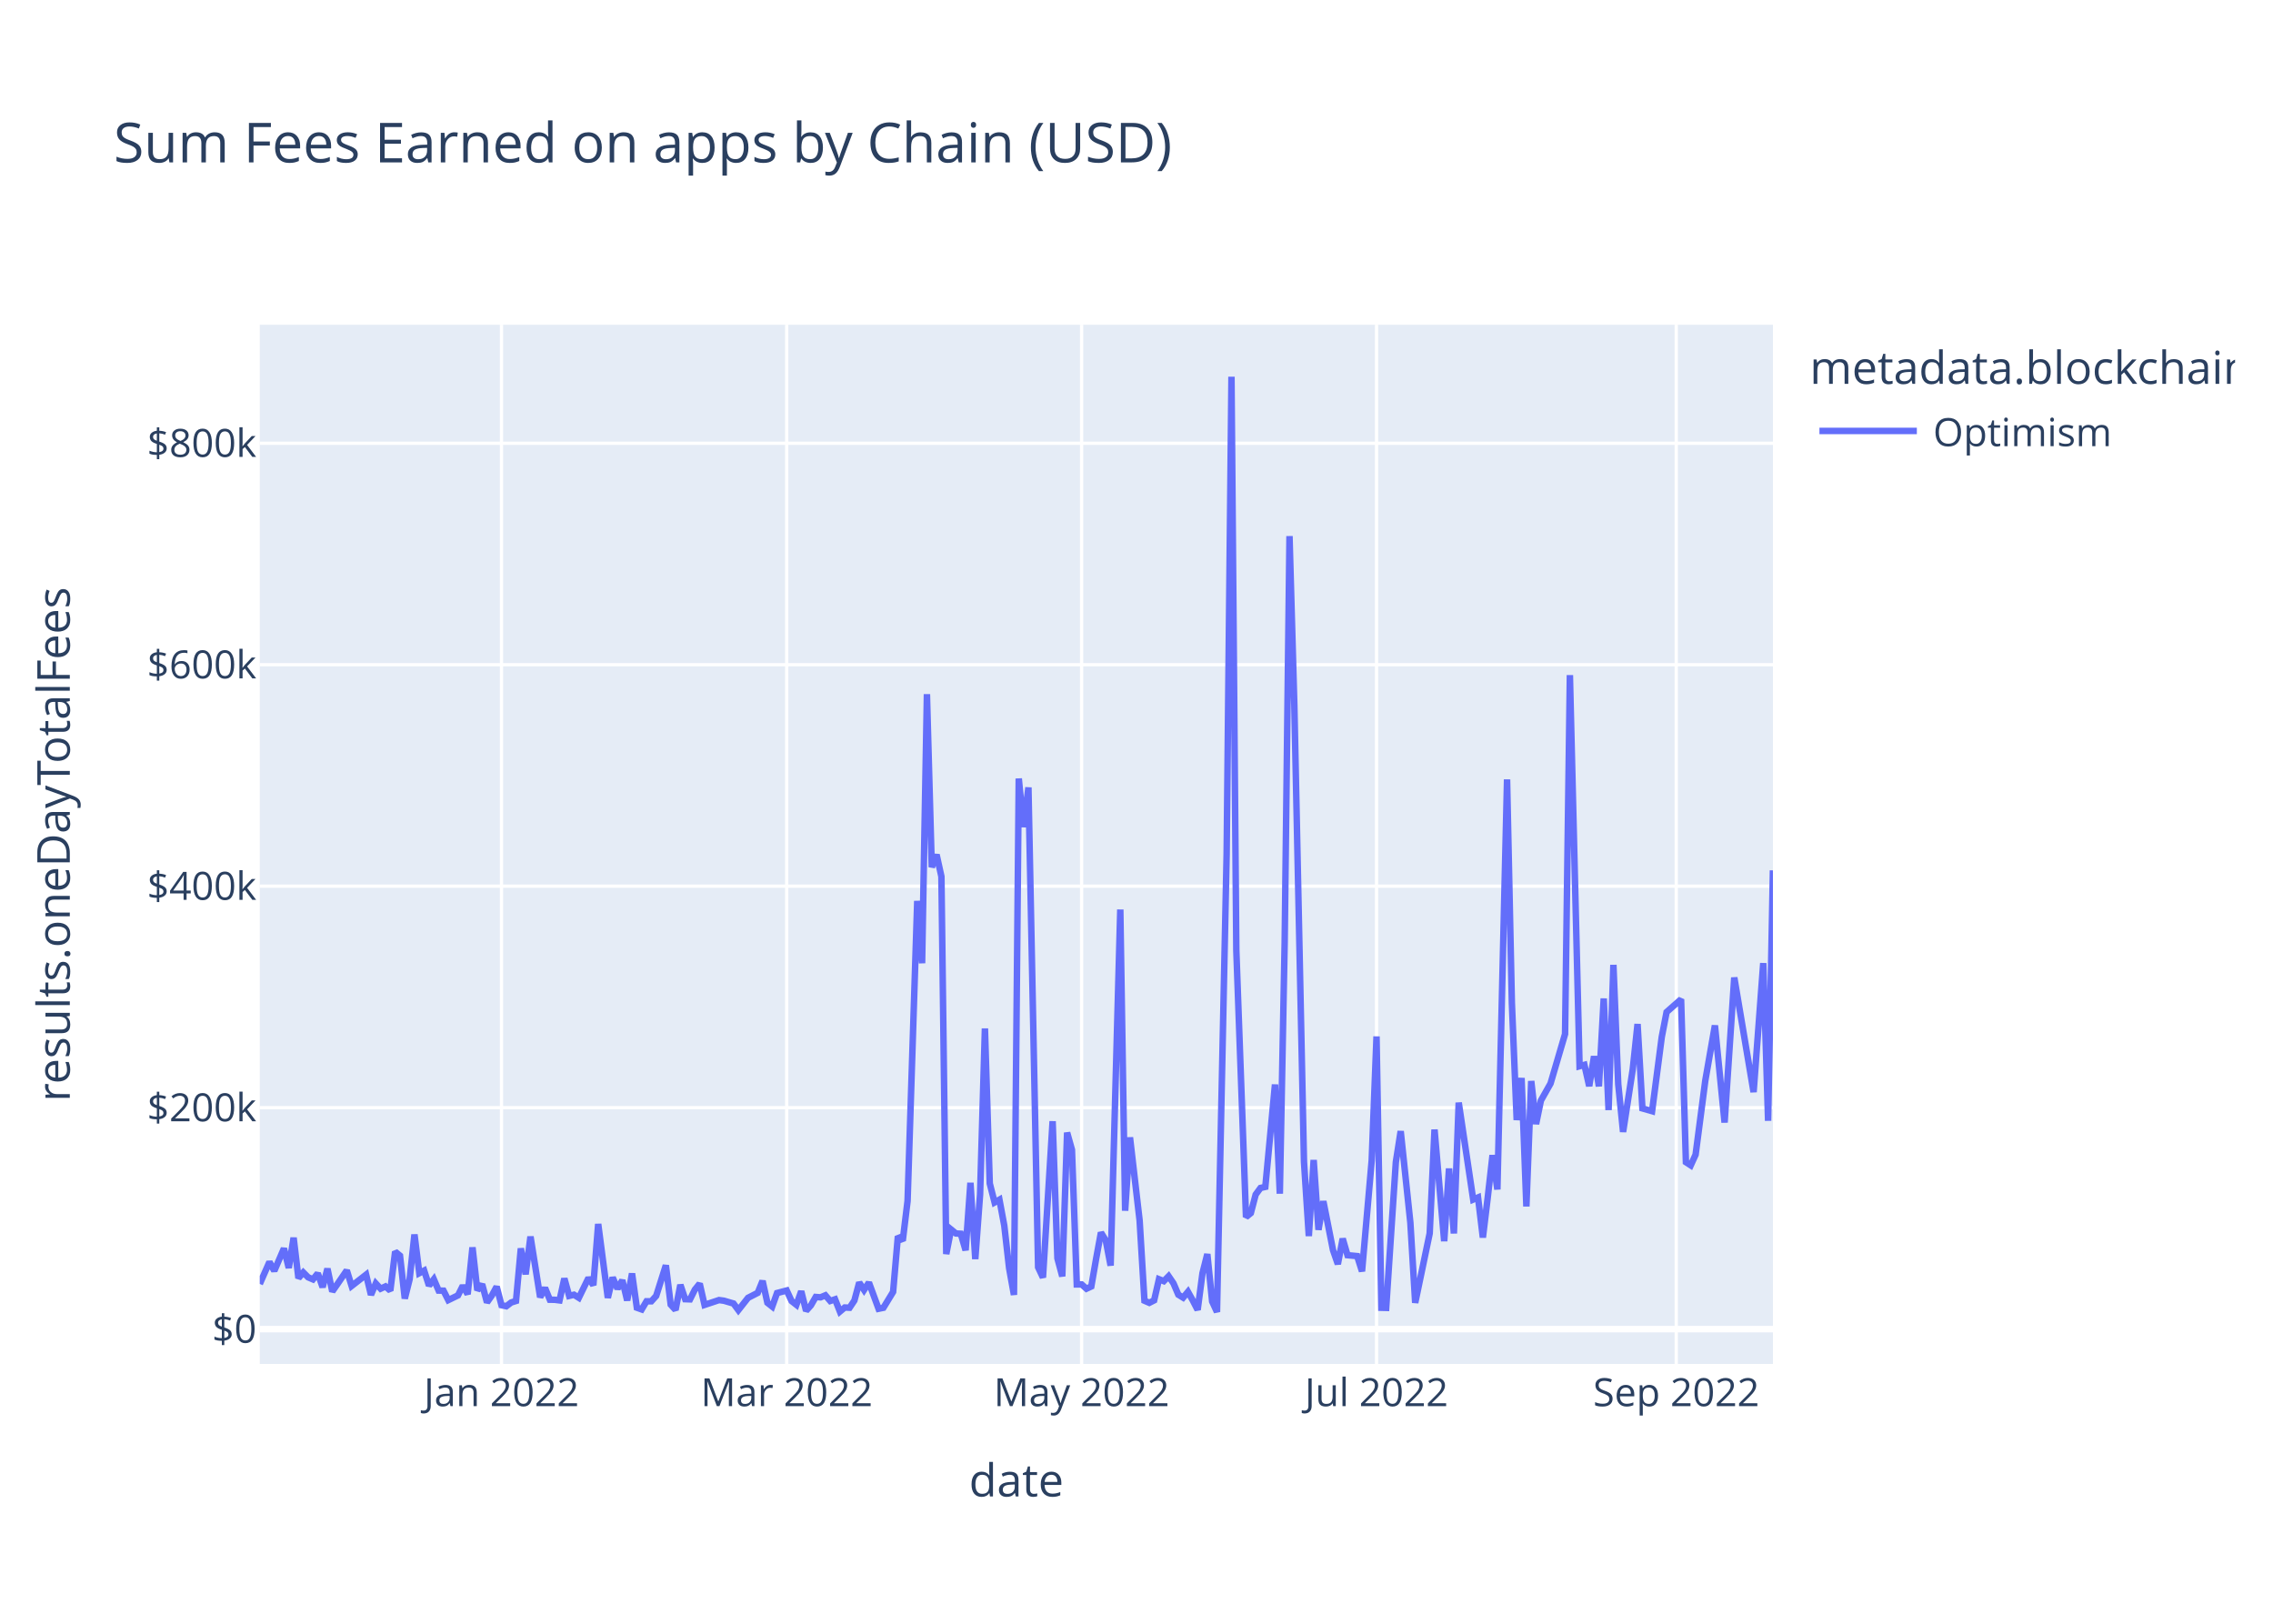
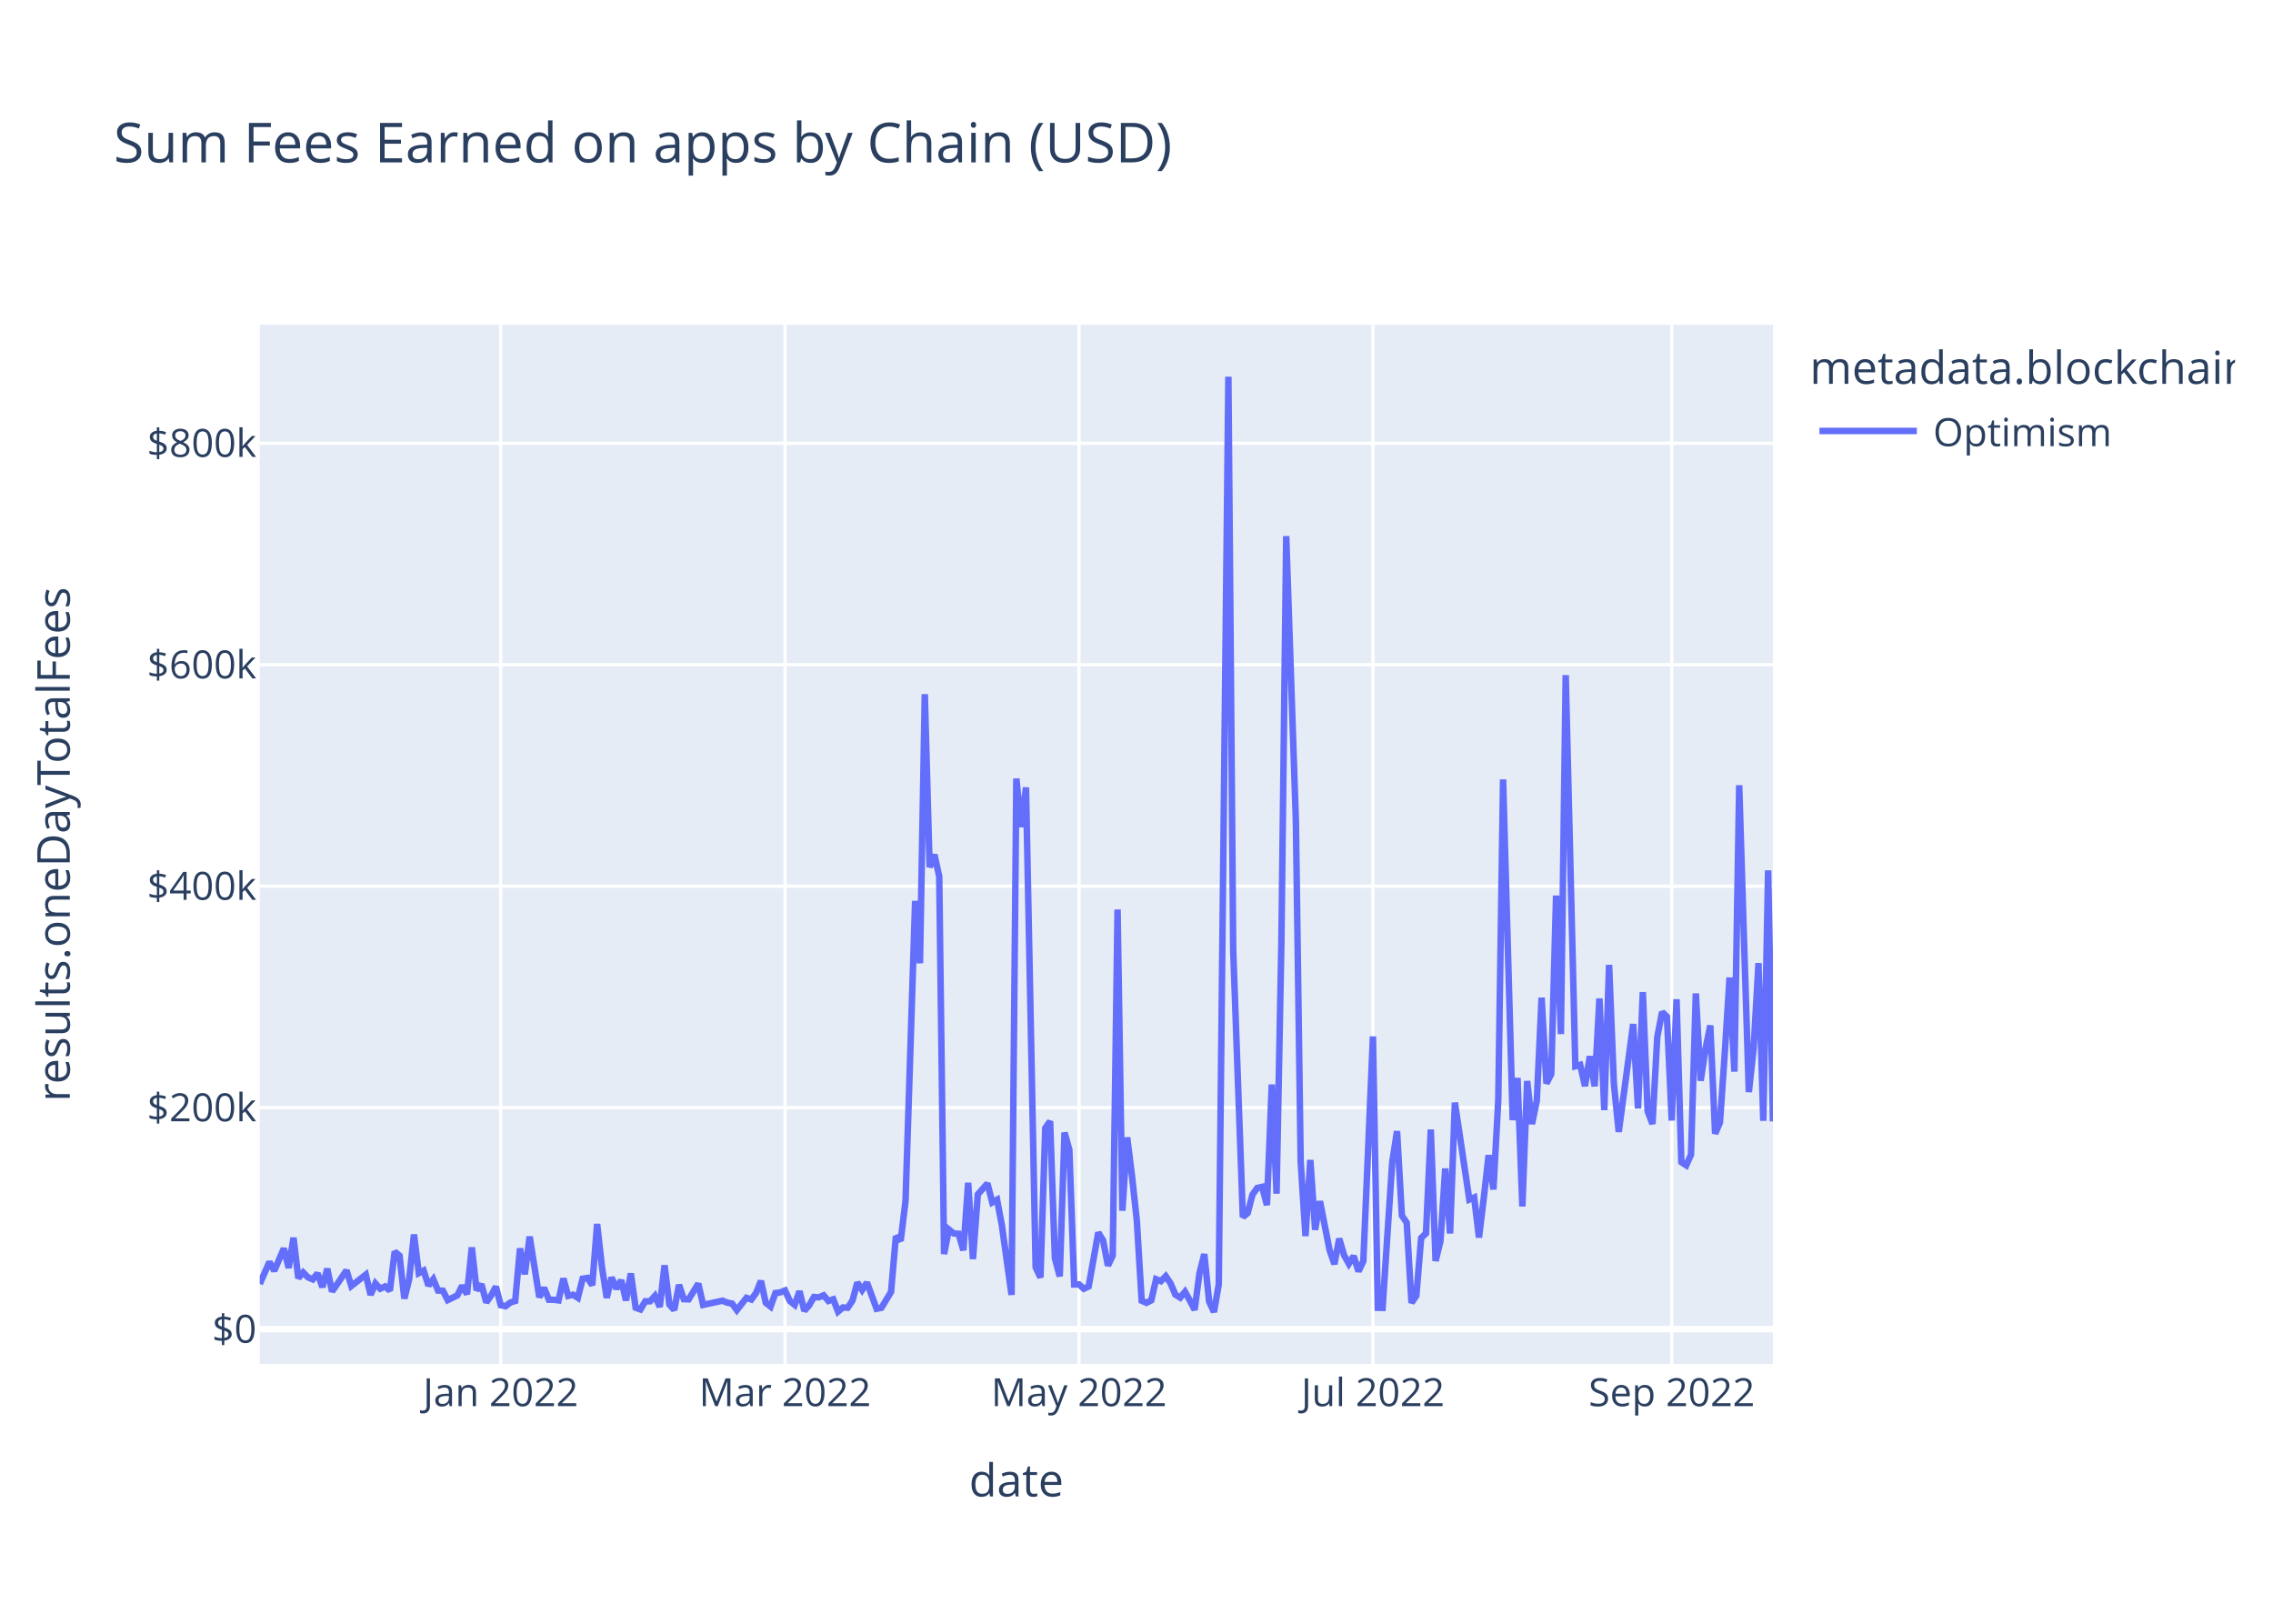
<svg xmlns="http://www.w3.org/2000/svg" class="main-svg" width="700" height="500" style="" viewBox="0 0 700 500">
  <rect x="0" y="0" width="700" height="500" style="fill: rgb(255, 255, 255); fill-opacity: 1;" />
-   <defs id="defs-1c74de">
+   <defs id="defs-988e63">
    <g class="clips">
-       <clipPath id="clip1c74dexyplot" class="plotclip">
+       <clipPath id="clip988e63xyplot" class="plotclip">
        <rect width="466" height="320" />
      </clipPath>
-       <clipPath class="axesclip" id="clip1c74dex">
+       <clipPath class="axesclip" id="clip988e63x">
        <rect x="80" y="0" width="466" height="500" />
      </clipPath>
-       <clipPath class="axesclip" id="clip1c74dey">
+       <clipPath class="axesclip" id="clip988e63y">
        <rect x="0" y="100" width="700" height="320" />
      </clipPath>
-       <clipPath class="axesclip" id="clip1c74dexy">
+       <clipPath class="axesclip" id="clip988e63xy">
        <rect x="80" y="100" width="466" height="320" />
      </clipPath>
    </g>
    <g class="gradients" />
    <g class="patterns" />
  </defs>
  <g class="bglayer">
    <rect class="bg" x="80" y="100" width="466" height="320" style="fill: rgb(229, 236, 246); fill-opacity: 1; stroke-width: 0;" />
  </g>
  <g class="layer-below">
    <g class="imagelayer" />
    <g class="shapelayer" />
  </g>
  <g class="cartesianlayer">
    <g class="subplot xy">
      <g class="layer-subplot">
        <g class="shapelayer" />
        <g class="imagelayer" />
      </g>
      <g class="minor-gridlayer">
        <g class="x" />
        <g class="y" />
      </g>
      <g class="gridlayer">
        <g class="x">
-           <path class="xgrid crisp" transform="translate(154.44,0)" d="M0,100v320" style="stroke: rgb(255, 255, 255); stroke-opacity: 1; stroke-width: 1px;" />
-           <path class="xgrid crisp" transform="translate(242.28,0)" d="M0,100v320" style="stroke: rgb(255, 255, 255); stroke-opacity: 1; stroke-width: 1px;" />
-           <path class="xgrid crisp" transform="translate(333.1,0)" d="M0,100v320" style="stroke: rgb(255, 255, 255); stroke-opacity: 1; stroke-width: 1px;" />
-           <path class="xgrid crisp" transform="translate(423.92,0)" d="M0,100v320" style="stroke: rgb(255, 255, 255); stroke-opacity: 1; stroke-width: 1px;" />
-           <path class="xgrid crisp" transform="translate(516.22,0)" d="M0,100v320" style="stroke: rgb(255, 255, 255); stroke-opacity: 1; stroke-width: 1px;" />
+           <path class="xgrid crisp" transform="translate(154.2,0)" d="M0,100v320" style="stroke: rgb(255, 255, 255); stroke-opacity: 1; stroke-width: 1px;" />
+           <path class="xgrid crisp" transform="translate(241.76,0)" d="M0,100v320" style="stroke: rgb(255, 255, 255); stroke-opacity: 1; stroke-width: 1px;" />
+           <path class="xgrid crisp" transform="translate(332.29,0)" d="M0,100v320" style="stroke: rgb(255, 255, 255); stroke-opacity: 1; stroke-width: 1px;" />
+           <path class="xgrid crisp" transform="translate(422.82,0)" d="M0,100v320" style="stroke: rgb(255, 255, 255); stroke-opacity: 1; stroke-width: 1px;" />
+           <path class="xgrid crisp" transform="translate(514.83,0)" d="M0,100v320" style="stroke: rgb(255, 255, 255); stroke-opacity: 1; stroke-width: 1px;" />
        </g>
        <g class="y">
          <path class="ygrid crisp" transform="translate(0,341.08)" d="M80,0h466" style="stroke: rgb(255, 255, 255); stroke-opacity: 1; stroke-width: 1px;" />
          <path class="ygrid crisp" transform="translate(0,272.88)" d="M80,0h466" style="stroke: rgb(255, 255, 255); stroke-opacity: 1; stroke-width: 1px;" />
          <path class="ygrid crisp" transform="translate(0,204.69)" d="M80,0h466" style="stroke: rgb(255, 255, 255); stroke-opacity: 1; stroke-width: 1px;" />
          <path class="ygrid crisp" transform="translate(0,136.49)" d="M80,0h466" style="stroke: rgb(255, 255, 255); stroke-opacity: 1; stroke-width: 1px;" />
        </g>
      </g>
      <g class="zerolinelayer">
        <path class="yzl zl crisp" transform="translate(0,409.28)" d="M80,0h466" style="stroke: rgb(255, 255, 255); stroke-opacity: 1; stroke-width: 2px;" />
      </g>
      <path class="xlines-below" />
      <path class="ylines-below" />
      <g class="overlines-below" />
      <g class="xaxislayer-below" />
      <g class="yaxislayer-below" />
      <g class="overaxes-below" />
-       <g class="plot" transform="translate(80,100)" clip-path="url(#clip1c74dexyplot)">
+       <g class="plot" transform="translate(80,100)" clip-path="url(#clip988e63xyplot)">
        <g class="scatterlayer mlayer">
-           <g class="trace scatter traceab306b" style="stroke-miterlimit: 2; opacity: 1;">
+           <g class="trace scatter tracef337e0" style="stroke-miterlimit: 2; opacity: 1;">
            <g class="fills" />
            <g class="errorbars" />
            <g class="lines">
-               <path class="js-line" d="M0,295.36L2.98,288.59L4.47,291.34L7.44,284.43L8.93,290.43L10.42,281.13L11.91,293.58L13.4,291.83L14.89,293.32L16.38,293.96L17.87,292.11L19.35,296.36L20.84,290.66L22.33,297.69L23.82,295.54L26.8,291.19L28.29,295.99L32.75,292.51L34.24,298.72L35.73,295.22L37.22,296.83L38.71,296.14L40.2,297.42L41.69,285.43L43.18,286.66L44.66,299.87L46.15,293.92L47.64,280.14L49.13,292.04L50.62,291.25L52.11,295.86L53.6,293.93L55.09,297.41L56.58,297.44L58.06,300.34L61.04,298.89L62.53,295.92L64.02,298.52L65.51,284.11L67,297.31L68.49,295.47L69.97,301.05L71.46,298.94L72.95,296.2L74.44,301.91L75.93,302.23L77.42,301.08L78.91,300.61L80.4,284.42L81.88,292.4L83.37,280.78L86.35,299.45L87.84,296.58L89.33,300.22L90.82,300.24L92.31,300.43L93.8,293.69L95.28,299.05L96.77,298.69L98.26,299.63L101.24,293.51L102.73,295.75L104.22,276.9L107.19,299.64L108.68,293.38L110.17,296.84L111.66,294.23L113.15,300.45L114.64,292.14L116.13,302.68L117.62,303.21L119.11,300.7L120.59,300.7L122.08,299.05L125.06,289.63L126.55,301.72L128.04,303.37L129.53,295.64L131.02,300.06L132.5,300.11L133.99,297.12L135.48,295.28L136.97,301.82L141.44,300.33L142.93,300.53L145.9,301.4L147.39,303.42L150.37,299.64L153.35,298.11L154.84,294.43L156.33,301.16L157.81,302.33L159.3,298.17L162.28,297.38L163.77,300.62L165.26,301.79L166.75,297.62L168.24,303.63L169.73,301.96L171.21,299.38L172.7,299.49L174.19,298.87L175.68,300.61L177.17,300.1L178.66,303.87L180.15,302.62L181.64,302.69L183.12,300.47L184.61,294.93L186.1,297.22L187.59,294.94L190.57,303.01L192.06,302.7L195.04,297.82L196.52,280.69L198.01,282.05L199.5,269.8L202.48,177.42L203.97,196.61L205.46,113.76L206.95,167.03L208.43,163.17L209.92,169.92L211.41,286.16L212.9,278.6L214.39,279.82L215.88,279.91L217.37,285L218.86,264.21L220.35,287.71L221.83,267.8L223.32,216.69L224.81,264.42L226.3,270.26L227.79,269.42L229.28,277.4L230.77,290.48L232.26,298.74L233.74,139.73L235.23,154.68L236.72,142.47L239.7,290.23L241.19,293.39L244.17,245.26L245.65,287.48L247.14,293.03L248.63,248.76L250.12,254.05L251.61,295.52L253.1,295.51L254.59,296.83L256.08,296.14L257.57,287.59L259.05,279.54L260.54,281.96L262.03,289.72L265.01,180.07L266.5,272.82L267.99,250.24L270.96,275.83L272.45,300.53L273.94,301.18L275.43,300.42L276.92,293.91L278.41,294.5L279.9,292.99L281.39,295.18L282.88,298.67L284.36,299.58L285.85,297.78L287.34,300.46L288.83,303.35L290.32,292.06L291.81,286.17L293.3,300.76L294.79,304L297.76,162.99L299.25,16L300.74,192.62L303.72,274.77L305.21,273.54L306.7,267.84L308.19,265.81L309.67,265.48L312.65,233.95L314.14,267.57L315.63,190.2L317.12,65.08L318.61,117.15L321.58,257.76L323.07,280.62L324.56,257.2L326.05,278.7L327.54,269.9L330.52,284.96L332.01,289.26L333.5,281.42L334.98,286.51L337.96,286.79L339.45,291.48L342.43,257.38L343.92,219.15L345.41,302.7L346.89,302.74L348.38,280.24L349.87,257.84L351.36,248.32L354.34,276.5L355.83,301.18L360.29,279.8L361.78,247.82L364.76,282.2L366.25,259.82L367.74,279.82L369.23,239.53L373.69,269.37L375.18,268.74L376.67,281.07L378.16,268.81L379.65,255.72L381.14,266.27L384.12,140.01L385.6,208.8L387.09,244.9L388.58,231.94L390.07,271.5L391.56,232.88L393.05,246.13L394.54,238.9L397.51,233.64L401.98,218.42L403.47,107.89L406.45,228.32L407.94,227.91L409.42,234.44L410.91,225.25L412.4,234.51L413.89,207.46L415.38,241.83L416.87,197.11L418.36,233.89L419.85,248.55L422.82,229.31L424.31,215.33L425.8,241.31L428.78,242.17L431.76,219.33L433.25,211.64L437.71,207.71L439.2,257.87L440.69,258.84L442.18,255.56L445.16,232.79L448.13,215.77L451.11,245.66L454.09,201.01L460.04,236.29L463.02,196.57L464.51,245.13L466,168.01" style="vector-effect: non-scaling-stroke; fill: none; stroke: rgb(99, 110, 250); stroke-opacity: 1; stroke-width: 2px; opacity: 1;" />
+               <path class="js-line" d="M0,295.36L2.97,288.59L4.45,291.34L7.42,284.43L8.9,290.43L10.39,281.13L11.87,293.58L13.36,291.83L14.84,293.32L16.32,293.96L17.81,292.11L19.29,296.36L20.78,290.66L22.26,297.69L23.75,295.54L26.71,291.19L28.2,295.99L32.65,292.51L34.13,298.72L35.62,295.22L37.1,296.83L38.59,296.14L40.07,297.42L41.55,285.43L43.04,286.66L44.52,299.87L46.01,293.92L47.49,280.14L48.97,292.04L50.46,291.25L51.94,295.86L53.43,293.93L54.91,297.41L56.39,297.44L57.88,300.34L60.85,298.89L62.33,295.92L63.82,298.52L65.3,284.11L66.78,297.31L68.27,295.47L69.75,301.05L71.24,298.94L72.72,296.2L74.2,301.91L75.69,302.23L77.17,301.08L78.66,300.61L80.14,284.42L81.62,292.4L83.11,280.78L86.08,299.45L87.56,296.58L89.04,300.22L90.53,300.24L92.01,300.43L93.5,293.69L94.98,299.05L96.46,298.69L97.95,299.63L99.43,293.76L100.92,293.51L102.4,295.75L103.89,276.9L105.37,290.07L106.85,299.64L108.34,293.38L109.82,296.84L111.31,294.23L112.79,300.45L114.27,292.14L115.76,302.68L117.24,303.21L118.73,300.7L120.21,300.7L121.69,299.05L123.18,302.43L124.66,289.63L126.15,301.72L127.63,303.37L129.11,295.64L130.6,300.06L132.08,300.11L135.05,295.28L136.54,301.82L142.47,300.53L143.96,301.12L145.44,301.4L146.92,303.42L149.89,299.64L151.38,300.17L152.86,298.11L154.34,294.43L155.83,301.16L157.31,302.33L158.8,298.17L160.28,297.97L161.76,297.38L163.25,300.62L164.73,301.79L166.22,297.62L167.7,303.63L169.18,301.96L170.67,299.38L172.15,299.49L173.64,298.87L175.12,300.61L176.61,300.1L178.09,303.87L179.57,302.62L181.06,302.69L182.54,300.47L184.03,294.93L185.51,297.22L186.99,294.94L189.96,303.01L191.45,302.7L194.41,297.82L195.9,280.69L197.38,282.05L198.87,269.8L201.83,177.42L203.32,196.61L204.8,113.76L206.29,167.03L207.77,163.17L209.25,169.92L210.74,286.16L212.22,278.6L213.71,279.82L215.19,279.91L216.68,285L218.16,264.21L219.64,287.71L221.13,267.8L224.1,264.42L225.58,270.26L227.06,269.42L228.55,277.4L231.52,298.74L233,139.73L234.48,154.68L235.97,142.47L238.94,290.23L240.42,293.39L241.9,247.38L243.39,245.26L244.87,287.48L246.36,293.03L247.84,248.76L249.32,254.05L250.81,295.52L252.29,295.51L253.78,296.83L255.26,296.14L258.23,279.54L259.71,281.96L261.2,289.72L262.68,286.64L264.17,180.07L265.65,272.82L267.13,250.24L268.62,262.2L270.1,275.83L271.59,300.53L273.07,301.18L274.55,300.42L276.04,293.91L277.52,294.5L279.01,292.99L280.49,295.18L281.97,298.67L283.46,299.58L284.94,297.78L286.43,300.46L287.91,303.35L289.39,292.06L290.88,286.17L292.36,300.76L293.85,304L295.33,295.52L298.3,16L299.78,192.62L302.75,274.77L304.24,273.54L305.72,267.84L307.2,265.81L308.69,265.48L310.17,271.09L311.66,233.95L313.14,267.57L314.62,190.2L316.11,65.08L319.08,152.69L320.56,257.76L322.04,280.62L323.53,257.2L325.01,278.7L326.5,269.9L329.46,284.96L330.95,289.26L332.43,281.42L333.92,286.51L335.4,289.15L336.89,286.79L338.37,291.48L339.85,288.38L342.82,219.15L344.31,302.7L345.79,302.74L347.27,280.24L348.76,257.84L350.24,248.32L351.73,274.32L353.21,276.5L354.69,301.18L356.18,298.99L357.66,281.21L359.15,279.8L360.63,247.82L362.11,288.29L363.6,282.2L365.08,259.82L366.57,279.82L368.05,239.53L372.5,269.37L373.99,268.74L375.47,281.07L376.96,268.81L378.44,255.72L379.92,266.27L381.41,238.8L382.89,140.01L385.86,244.9L387.34,231.94L388.83,271.5L390.31,232.88L391.8,246.13L393.28,238.9L394.76,207.22L396.25,233.64L397.73,230.74L399.22,175.78L400.7,218.42L402.18,107.89L405.15,228.32L406.64,227.91L408.12,234.44L409.61,225.25L411.09,234.51L412.57,207.46L414.06,241.83L415.54,197.11L417.03,233.89L418.51,248.55L422.96,215.33L424.45,241.31L425.93,205.5L427.41,242.17L428.9,246.1L430.38,219.33L431.87,211.64L433.35,213.07L434.83,245.04L436.32,207.71L437.8,257.87L439.29,258.84L440.77,255.56L442.25,205.91L443.74,232.79L445.22,223.07L446.71,215.77L448.19,249.11L449.68,245.66L451.16,224.45L452.64,201.01L454.13,229.99L455.61,141.8L457.1,189.8L458.58,236.29L460.06,222.74L461.55,196.57L463.03,245.13L464.52,168.01L466,245.31" style="vector-effect: non-scaling-stroke; fill: none; stroke: rgb(99, 110, 250); stroke-opacity: 1; stroke-width: 2px; opacity: 1;" />
            </g>
            <g class="points" />
            <g class="text" />
          </g>
        </g>
      </g>
      <g class="overplot" />
      <path class="xlines-above crisp" d="M0,0" style="fill: none;" />
      <path class="ylines-above crisp" d="M0,0" style="fill: none;" />
      <g class="overlines-above" />
      <g class="xaxislayer-above">
        <g class="xtick">
-           <text text-anchor="middle" x="0" y="433" transform="translate(154.44,0)" style="font-family: 'Open Sans', verdana, arial, sans-serif; font-size: 12px; fill: rgb(42, 63, 95); fill-opacity: 1; white-space: pre; opacity: 1;">Jan 2022</text>
+           <text text-anchor="middle" x="0" y="433" transform="translate(154.2,0)" style="font-family: 'Open Sans', verdana, arial, sans-serif; font-size: 12px; fill: rgb(42, 63, 95); fill-opacity: 1; white-space: pre; opacity: 1;">Jan 2022</text>
        </g>
        <g class="xtick">
-           <text text-anchor="middle" x="0" y="433" style="font-family: 'Open Sans', verdana, arial, sans-serif; font-size: 12px; fill: rgb(42, 63, 95); fill-opacity: 1; white-space: pre; opacity: 1;" transform="translate(242.28,0)">Mar 2022</text>
+           <text text-anchor="middle" x="0" y="433" style="font-family: 'Open Sans', verdana, arial, sans-serif; font-size: 12px; fill: rgb(42, 63, 95); fill-opacity: 1; white-space: pre; opacity: 1;" transform="translate(241.76,0)">Mar 2022</text>
        </g>
        <g class="xtick">
-           <text text-anchor="middle" x="0" y="433" style="font-family: 'Open Sans', verdana, arial, sans-serif; font-size: 12px; fill: rgb(42, 63, 95); fill-opacity: 1; white-space: pre; opacity: 1;" transform="translate(333.1,0)">May 2022</text>
+           <text text-anchor="middle" x="0" y="433" style="font-family: 'Open Sans', verdana, arial, sans-serif; font-size: 12px; fill: rgb(42, 63, 95); fill-opacity: 1; white-space: pre; opacity: 1;" transform="translate(332.29,0)">May 2022</text>
        </g>
        <g class="xtick">
-           <text text-anchor="middle" x="0" y="433" style="font-family: 'Open Sans', verdana, arial, sans-serif; font-size: 12px; fill: rgb(42, 63, 95); fill-opacity: 1; white-space: pre; opacity: 1;" transform="translate(423.92,0)">Jul 2022</text>
+           <text text-anchor="middle" x="0" y="433" style="font-family: 'Open Sans', verdana, arial, sans-serif; font-size: 12px; fill: rgb(42, 63, 95); fill-opacity: 1; white-space: pre; opacity: 1;" transform="translate(422.82,0)">Jul 2022</text>
        </g>
        <g class="xtick">
-           <text text-anchor="middle" x="0" y="433" style="font-family: 'Open Sans', verdana, arial, sans-serif; font-size: 12px; fill: rgb(42, 63, 95); fill-opacity: 1; white-space: pre; opacity: 1;" transform="translate(516.22,0)">Sep 2022</text>
+           <text text-anchor="middle" x="0" y="433" style="font-family: 'Open Sans', verdana, arial, sans-serif; font-size: 12px; fill: rgb(42, 63, 95); fill-opacity: 1; white-space: pre; opacity: 1;" transform="translate(514.83,0)">Sep 2022</text>
        </g>
      </g>
      <g class="yaxislayer-above">
        <g class="ytick">
          <text text-anchor="end" x="79" y="4.2" transform="translate(0,409.28)" style="font-family: 'Open Sans', verdana, arial, sans-serif; font-size: 12px; fill: rgb(42, 63, 95); fill-opacity: 1; white-space: pre; opacity: 1;">$0</text>
        </g>
        <g class="ytick">
          <text text-anchor="end" x="79" y="4.2" style="font-family: 'Open Sans', verdana, arial, sans-serif; font-size: 12px; fill: rgb(42, 63, 95); fill-opacity: 1; white-space: pre; opacity: 1;" transform="translate(0,341.08)">$200k</text>
        </g>
        <g class="ytick">
          <text text-anchor="end" x="79" y="4.2" style="font-family: 'Open Sans', verdana, arial, sans-serif; font-size: 12px; fill: rgb(42, 63, 95); fill-opacity: 1; white-space: pre; opacity: 1;" transform="translate(0,272.88)">$400k</text>
        </g>
        <g class="ytick">
          <text text-anchor="end" x="79" y="4.2" style="font-family: 'Open Sans', verdana, arial, sans-serif; font-size: 12px; fill: rgb(42, 63, 95); fill-opacity: 1; white-space: pre; opacity: 1;" transform="translate(0,204.69)">$600k</text>
        </g>
        <g class="ytick">
          <text text-anchor="end" x="79" y="4.2" style="font-family: 'Open Sans', verdana, arial, sans-serif; font-size: 12px; fill: rgb(42, 63, 95); fill-opacity: 1; white-space: pre; opacity: 1;" transform="translate(0,136.49)">$800k</text>
        </g>
      </g>
      <g class="overaxes-above" />
    </g>
  </g>
  <g class="polarlayer" />
  <g class="smithlayer" />
  <g class="ternarylayer" />
  <g class="geolayer" />
  <g class="funnelarealayer" />
  <g class="pielayer" />
  <g class="iciclelayer" />
  <g class="treemaplayer" />
  <g class="sunburstlayer" />
  <g class="glimages" />
-   <defs id="topdefs-1c74de">
+   <defs id="topdefs-988e63">
    <g class="clips" />
-     <clipPath id="legend1c74de">
+     <clipPath id="legend988e63">
      <rect width="133" height="48" x="0" y="0" />
    </clipPath>
  </defs>
  <g class="layer-above">
    <g class="imagelayer" />
    <g class="shapelayer" />
  </g>
  <g class="infolayer">
    <g class="legend" pointer-events="all" transform="translate(555.32,100)">
      <rect class="bg" shape-rendering="crispEdges" style="stroke: rgb(68, 68, 68); stroke-opacity: 1; fill: rgb(255, 255, 255); fill-opacity: 1; stroke-width: 0px;" width="133" height="48" x="0" y="0" />
-       <g class="scrollbox" transform="" clip-path="url(#legend1c74de)">
+       <g class="scrollbox" transform="" clip-path="url(#legend988e63)">
        <text class="legendtitletext" text-anchor="start" x="2" y="18.2" style="font-family: 'Open Sans', verdana, arial, sans-serif; font-size: 14px; fill: rgb(42, 63, 95); fill-opacity: 1; white-space: pre;">metadata.blockchain</text>
        <g class="groups" transform="">
          <g class="traces" transform="translate(0,32.7)" style="opacity: 1;">
            <text class="legendtext" text-anchor="start" x="40" y="4.68" style="font-family: 'Open Sans', verdana, arial, sans-serif; font-size: 12px; fill: rgb(42, 63, 95); fill-opacity: 1; white-space: pre;">Optimism</text>
            <g class="layers" style="opacity: 1;">
              <g class="legendfill" />
              <g class="legendlines">
                <path class="js-line" d="M5,0h30" style="fill: none; stroke: rgb(99, 110, 250); stroke-opacity: 1; stroke-width: 2px;" />
              </g>
              <g class="legendsymbols">
                <g class="legendpoints" />
              </g>
            </g>
            <rect class="legendtoggle" x="0" y="-9.5" width="90.672" height="19" style="fill: rgb(0, 0, 0); fill-opacity: 0;" />
          </g>
        </g>
      </g>
      <rect class="scrollbar" rx="20" ry="3" width="0" height="0" style="fill: rgb(128, 139, 164); fill-opacity: 1;" x="0" y="0" />
    </g>
    <g class="g-gtitle">
      <text class="gtitle" x="35" y="50" text-anchor="start" dy="0em" style="font-family: 'Open Sans', verdana, arial, sans-serif; font-size: 17px; fill: rgb(42, 63, 95); opacity: 1; font-weight: normal; white-space: pre;">Sum Fees Earned on apps by Chain (USD)</text>
    </g>
    <g class="g-xtitle">
      <text class="xtitle" x="313" y="460.8" text-anchor="middle" style="font-family: 'Open Sans', verdana, arial, sans-serif; font-size: 14px; fill: rgb(42, 63, 95); opacity: 1; font-weight: normal; white-space: pre;">date</text>
    </g>
    <g class="g-ytitle">
      <text class="ytitle" transform="rotate(-90,21.49688,260)" x="21.497" y="260" text-anchor="middle" style="font-family: 'Open Sans', verdana, arial, sans-serif; font-size: 14px; fill: rgb(42, 63, 95); opacity: 1; font-weight: normal; white-space: pre;">results.oneDayTotalFees</text>
    </g>
  </g>
</svg>
